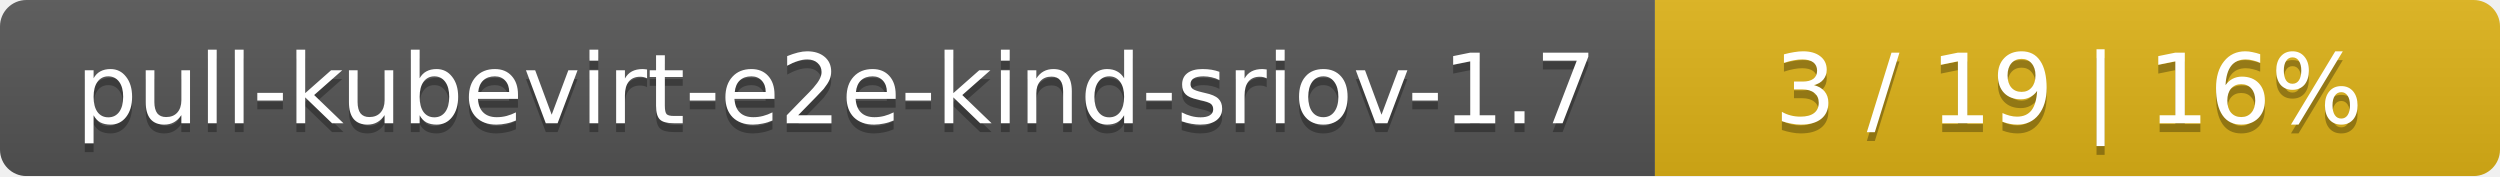
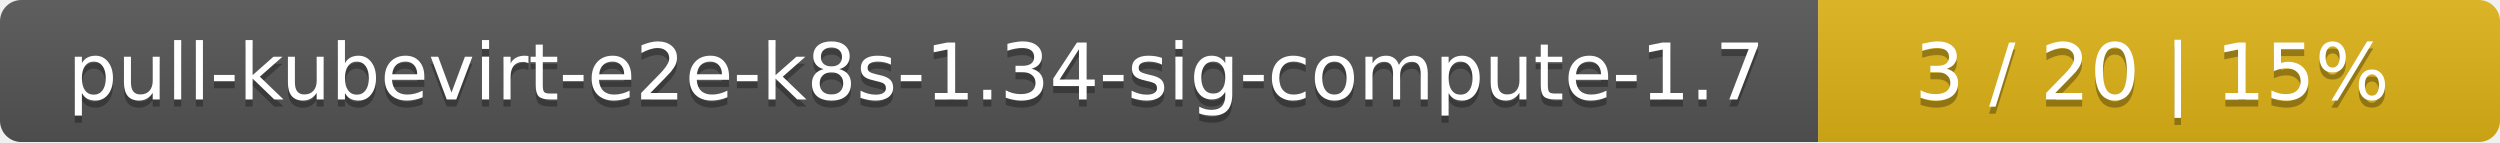
- <svg xmlns="http://www.w3.org/2000/svg" width="284" height="20">
+ <svg xmlns="http://www.w3.org/2000/svg" width="352" height="20">
  <linearGradient id="smooth" x2="0" y2="100%">
    <stop offset="0" stop-color="#bbb" stop-opacity=".1" />
    <stop offset="1" stop-opacity=".1" />
  </linearGradient>
  <mask id="round">
-     <rect width="284" height="20" rx="3" fill="#fff" />
+     <rect width="352" height="20" rx="3" fill="#fff" />
  </mask>
  <g mask="url(#round)">
-     <rect width="188" height="20" fill="#555" />
-     <rect x="188" width="96" height="20" fill="#dfb317" />
-     <rect width="284" height="20" fill="url(#smooth)" />
+     <rect width="256" height="20" fill="#555" />
+     <rect x="256" width="96" height="20" fill="#dfb317" />
+     <rect width="352" height="20" fill="url(#smooth)" />
  </g>
  <g fill="#fff" text-anchor="middle" font-family="DejaVu Sans,Verdana,Geneva,sans-serif" font-size="11">
-     <text x="95" y="15" fill="#010101" fill-opacity=".3">pull-kubevirt-e2e-kind-sriov-1.7</text>
-     <text x="95" y="14">pull-kubevirt-e2e-kind-sriov-1.7</text>
-     <text x="235" y="15" fill="#010101" fill-opacity=".3">3 / 19    |    16%</text>
-     <text x="235" y="14">3 / 19    |    16%</text>
+     <text x="129" y="15" fill="#010101" fill-opacity=".3">pull-kubevirt-e2e-k8s-1.34-sig-compute-1.7</text>
+     <text x="129" y="14">pull-kubevirt-e2e-k8s-1.34-sig-compute-1.7</text>
+     <text x="303" y="15" fill="#010101" fill-opacity=".3">3 / 20    |    15%</text>
+     <text x="303" y="14">3 / 20    |    15%</text>
  </g>
</svg>
